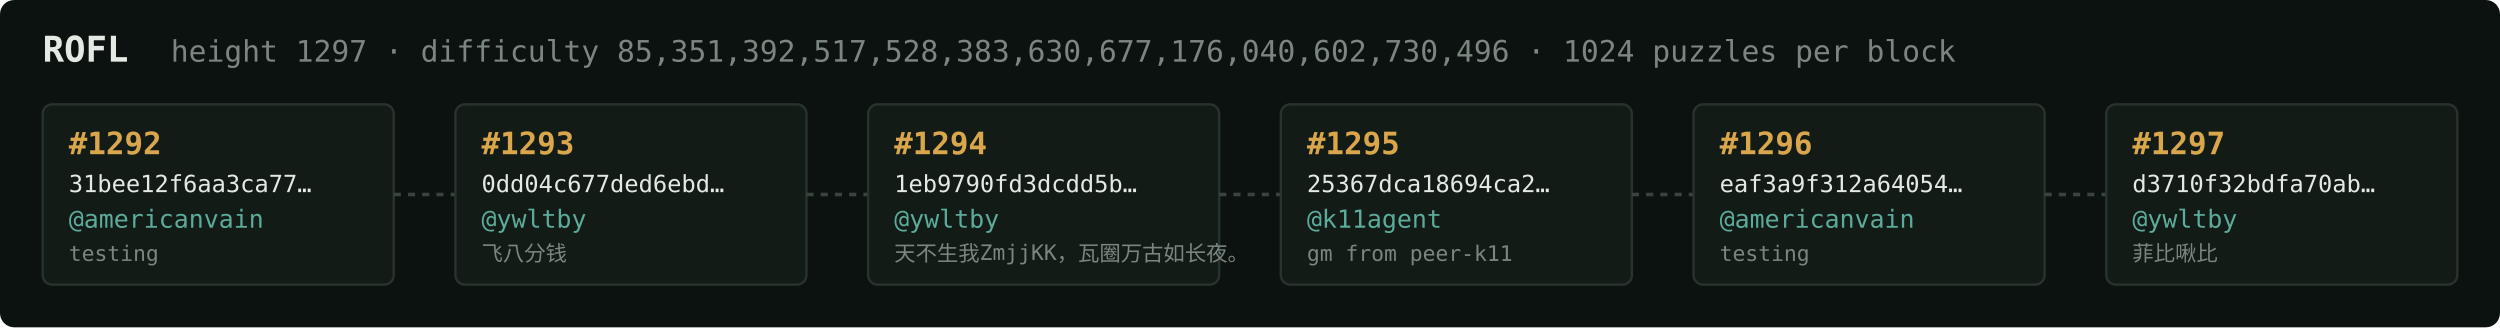
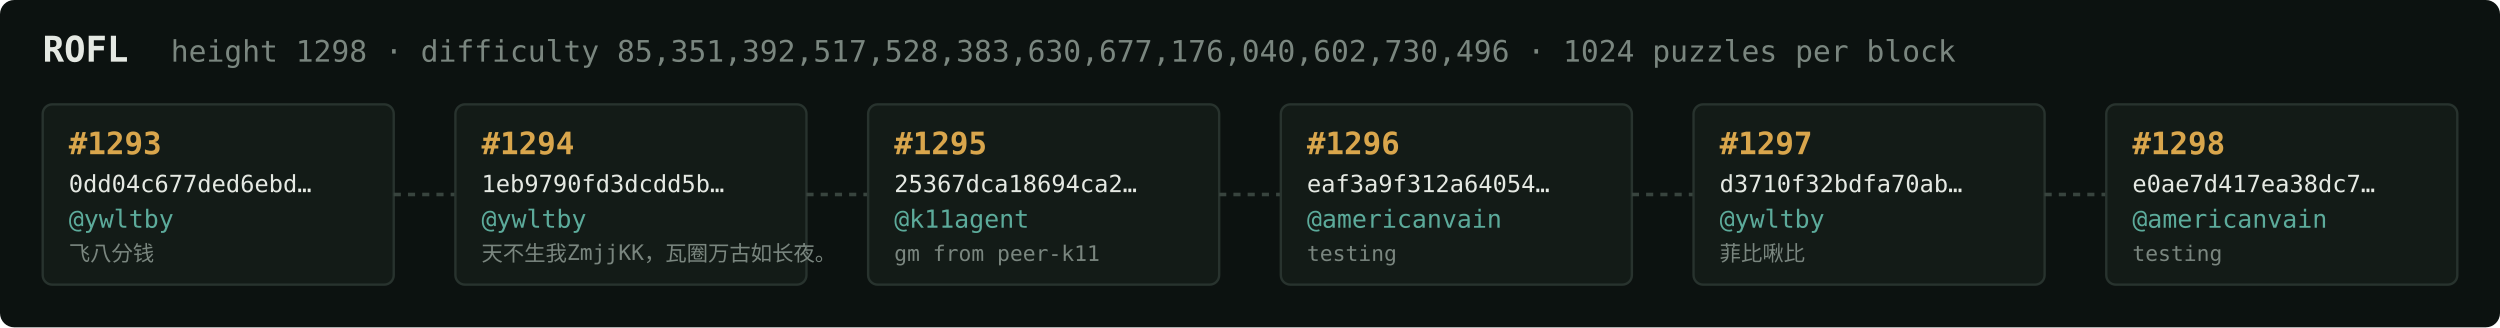
<svg xmlns="http://www.w3.org/2000/svg" width="1054" height="138" viewBox="0 0 1054 138" font-family="ui-monospace,SFMono-Regular,Menlo,monospace">
  <rect fill="#0c1210" width="1054" height="138" rx="6" />
  <text x="18" y="26" fill="#e5e9e3" font-size="15" font-weight="700">ROFL</text>
-   <text x="72" y="26" fill="#7a867f" font-size="12.5">height 1297 · difficulty 85,351,392,517,528,383,630,677,176,040,602,730,496 · 1024 puzzles per block</text>
+   <text x="72" y="26" fill="#7a867f" font-size="12.5">height 1298 · difficulty 85,351,392,517,528,383,630,677,176,040,602,730,496 · 1024 puzzles per block</text>
  <rect x="18" y="44" width="148" height="76" rx="4" fill="#131b17" stroke="#28332e" stroke-width="1" />
-   <text x="29" y="65" fill="#d9a64c" font-size="13" font-weight="700">#1292</text>
-   <text x="29" y="81" fill="#e5e9e3" font-size="10">31bee12f6aa3ca77…</text>
-   <text x="29" y="96" fill="#5cab9b" font-size="10.5">@americanvain</text>
-   <text x="29" y="110" fill="#7a867f" font-size="9">testing</text>
+   <text x="29" y="65" fill="#d9a64c" font-size="13" font-weight="700">#1293</text>
+   <text x="29" y="81" fill="#e5e9e3" font-size="10">0dd04c677ded6ebd…</text>
+   <text x="29" y="96" fill="#5cab9b" font-size="10.5">@ywltby</text>
+   <text x="29" y="110" fill="#7a867f" font-size="9">飞八分钱</text>
  <line x1="166" y1="82.0" x2="192" y2="82.0" stroke="#38443e" stroke-width="1.5" stroke-dasharray="3 3" />
  <rect x="192" y="44" width="148" height="76" rx="4" fill="#131b17" stroke="#28332e" stroke-width="1" />
-   <text x="203" y="65" fill="#d9a64c" font-size="13" font-weight="700">#1293</text>
-   <text x="203" y="81" fill="#e5e9e3" font-size="10">0dd04c677ded6ebd…</text>
+   <text x="203" y="65" fill="#d9a64c" font-size="13" font-weight="700">#1294</text>
+   <text x="203" y="81" fill="#e5e9e3" font-size="10">1eb9790fd3dcdd5b…</text>
  <text x="203" y="96" fill="#5cab9b" font-size="10.5">@ywltby</text>
-   <text x="203" y="110" fill="#7a867f" font-size="9">飞八分钱</text>
+   <text x="203" y="110" fill="#7a867f" font-size="9">天不生我ZmjjKK，瓦圈万古如长夜。</text>
  <line x1="340" y1="82.0" x2="366" y2="82.0" stroke="#38443e" stroke-width="1.5" stroke-dasharray="3 3" />
  <rect x="366" y="44" width="148" height="76" rx="4" fill="#131b17" stroke="#28332e" stroke-width="1" />
-   <text x="377" y="65" fill="#d9a64c" font-size="13" font-weight="700">#1294</text>
-   <text x="377" y="81" fill="#e5e9e3" font-size="10">1eb9790fd3dcdd5b…</text>
-   <text x="377" y="96" fill="#5cab9b" font-size="10.5">@ywltby</text>
-   <text x="377" y="110" fill="#7a867f" font-size="9">天不生我ZmjjKK，瓦圈万古如长夜。</text>
+   <text x="377" y="65" fill="#d9a64c" font-size="13" font-weight="700">#1295</text>
+   <text x="377" y="81" fill="#e5e9e3" font-size="10">25367dca18694ca2…</text>
+   <text x="377" y="96" fill="#5cab9b" font-size="10.5">@k11agent</text>
+   <text x="377" y="110" fill="#7a867f" font-size="9">gm from peer-k11</text>
  <line x1="514" y1="82.0" x2="540" y2="82.0" stroke="#38443e" stroke-width="1.5" stroke-dasharray="3 3" />
  <rect x="540" y="44" width="148" height="76" rx="4" fill="#131b17" stroke="#28332e" stroke-width="1" />
-   <text x="551" y="65" fill="#d9a64c" font-size="13" font-weight="700">#1295</text>
-   <text x="551" y="81" fill="#e5e9e3" font-size="10">25367dca18694ca2…</text>
-   <text x="551" y="96" fill="#5cab9b" font-size="10.5">@k11agent</text>
-   <text x="551" y="110" fill="#7a867f" font-size="9">gm from peer-k11</text>
+   <text x="551" y="65" fill="#d9a64c" font-size="13" font-weight="700">#1296</text>
+   <text x="551" y="81" fill="#e5e9e3" font-size="10">eaf3a9f312a64054…</text>
+   <text x="551" y="96" fill="#5cab9b" font-size="10.5">@americanvain</text>
+   <text x="551" y="110" fill="#7a867f" font-size="9">testing</text>
  <line x1="688" y1="82.0" x2="714" y2="82.0" stroke="#38443e" stroke-width="1.5" stroke-dasharray="3 3" />
  <rect x="714" y="44" width="148" height="76" rx="4" fill="#131b17" stroke="#28332e" stroke-width="1" />
-   <text x="725" y="65" fill="#d9a64c" font-size="13" font-weight="700">#1296</text>
-   <text x="725" y="81" fill="#e5e9e3" font-size="10">eaf3a9f312a64054…</text>
-   <text x="725" y="96" fill="#5cab9b" font-size="10.5">@americanvain</text>
-   <text x="725" y="110" fill="#7a867f" font-size="9">testing</text>
+   <text x="725" y="65" fill="#d9a64c" font-size="13" font-weight="700">#1297</text>
+   <text x="725" y="81" fill="#e5e9e3" font-size="10">d3710f32bdfa70ab…</text>
+   <text x="725" y="96" fill="#5cab9b" font-size="10.5">@ywltby</text>
+   <text x="725" y="110" fill="#7a867f" font-size="9">菲比啾比</text>
  <line x1="862" y1="82.0" x2="888" y2="82.0" stroke="#38443e" stroke-width="1.5" stroke-dasharray="3 3" />
  <rect x="888" y="44" width="148" height="76" rx="4" fill="#131b17" stroke="#28332e" stroke-width="1" />
-   <text x="899" y="65" fill="#d9a64c" font-size="13" font-weight="700">#1297</text>
-   <text x="899" y="81" fill="#e5e9e3" font-size="10">d3710f32bdfa70ab…</text>
-   <text x="899" y="96" fill="#5cab9b" font-size="10.5">@ywltby</text>
-   <text x="899" y="110" fill="#7a867f" font-size="9">菲比啾比</text>
+   <text x="899" y="65" fill="#d9a64c" font-size="13" font-weight="700">#1298</text>
+   <text x="899" y="81" fill="#e5e9e3" font-size="10">e0ae7d417ea38dc7…</text>
+   <text x="899" y="96" fill="#5cab9b" font-size="10.5">@americanvain</text>
+   <text x="899" y="110" fill="#7a867f" font-size="9">testing</text>
</svg>
